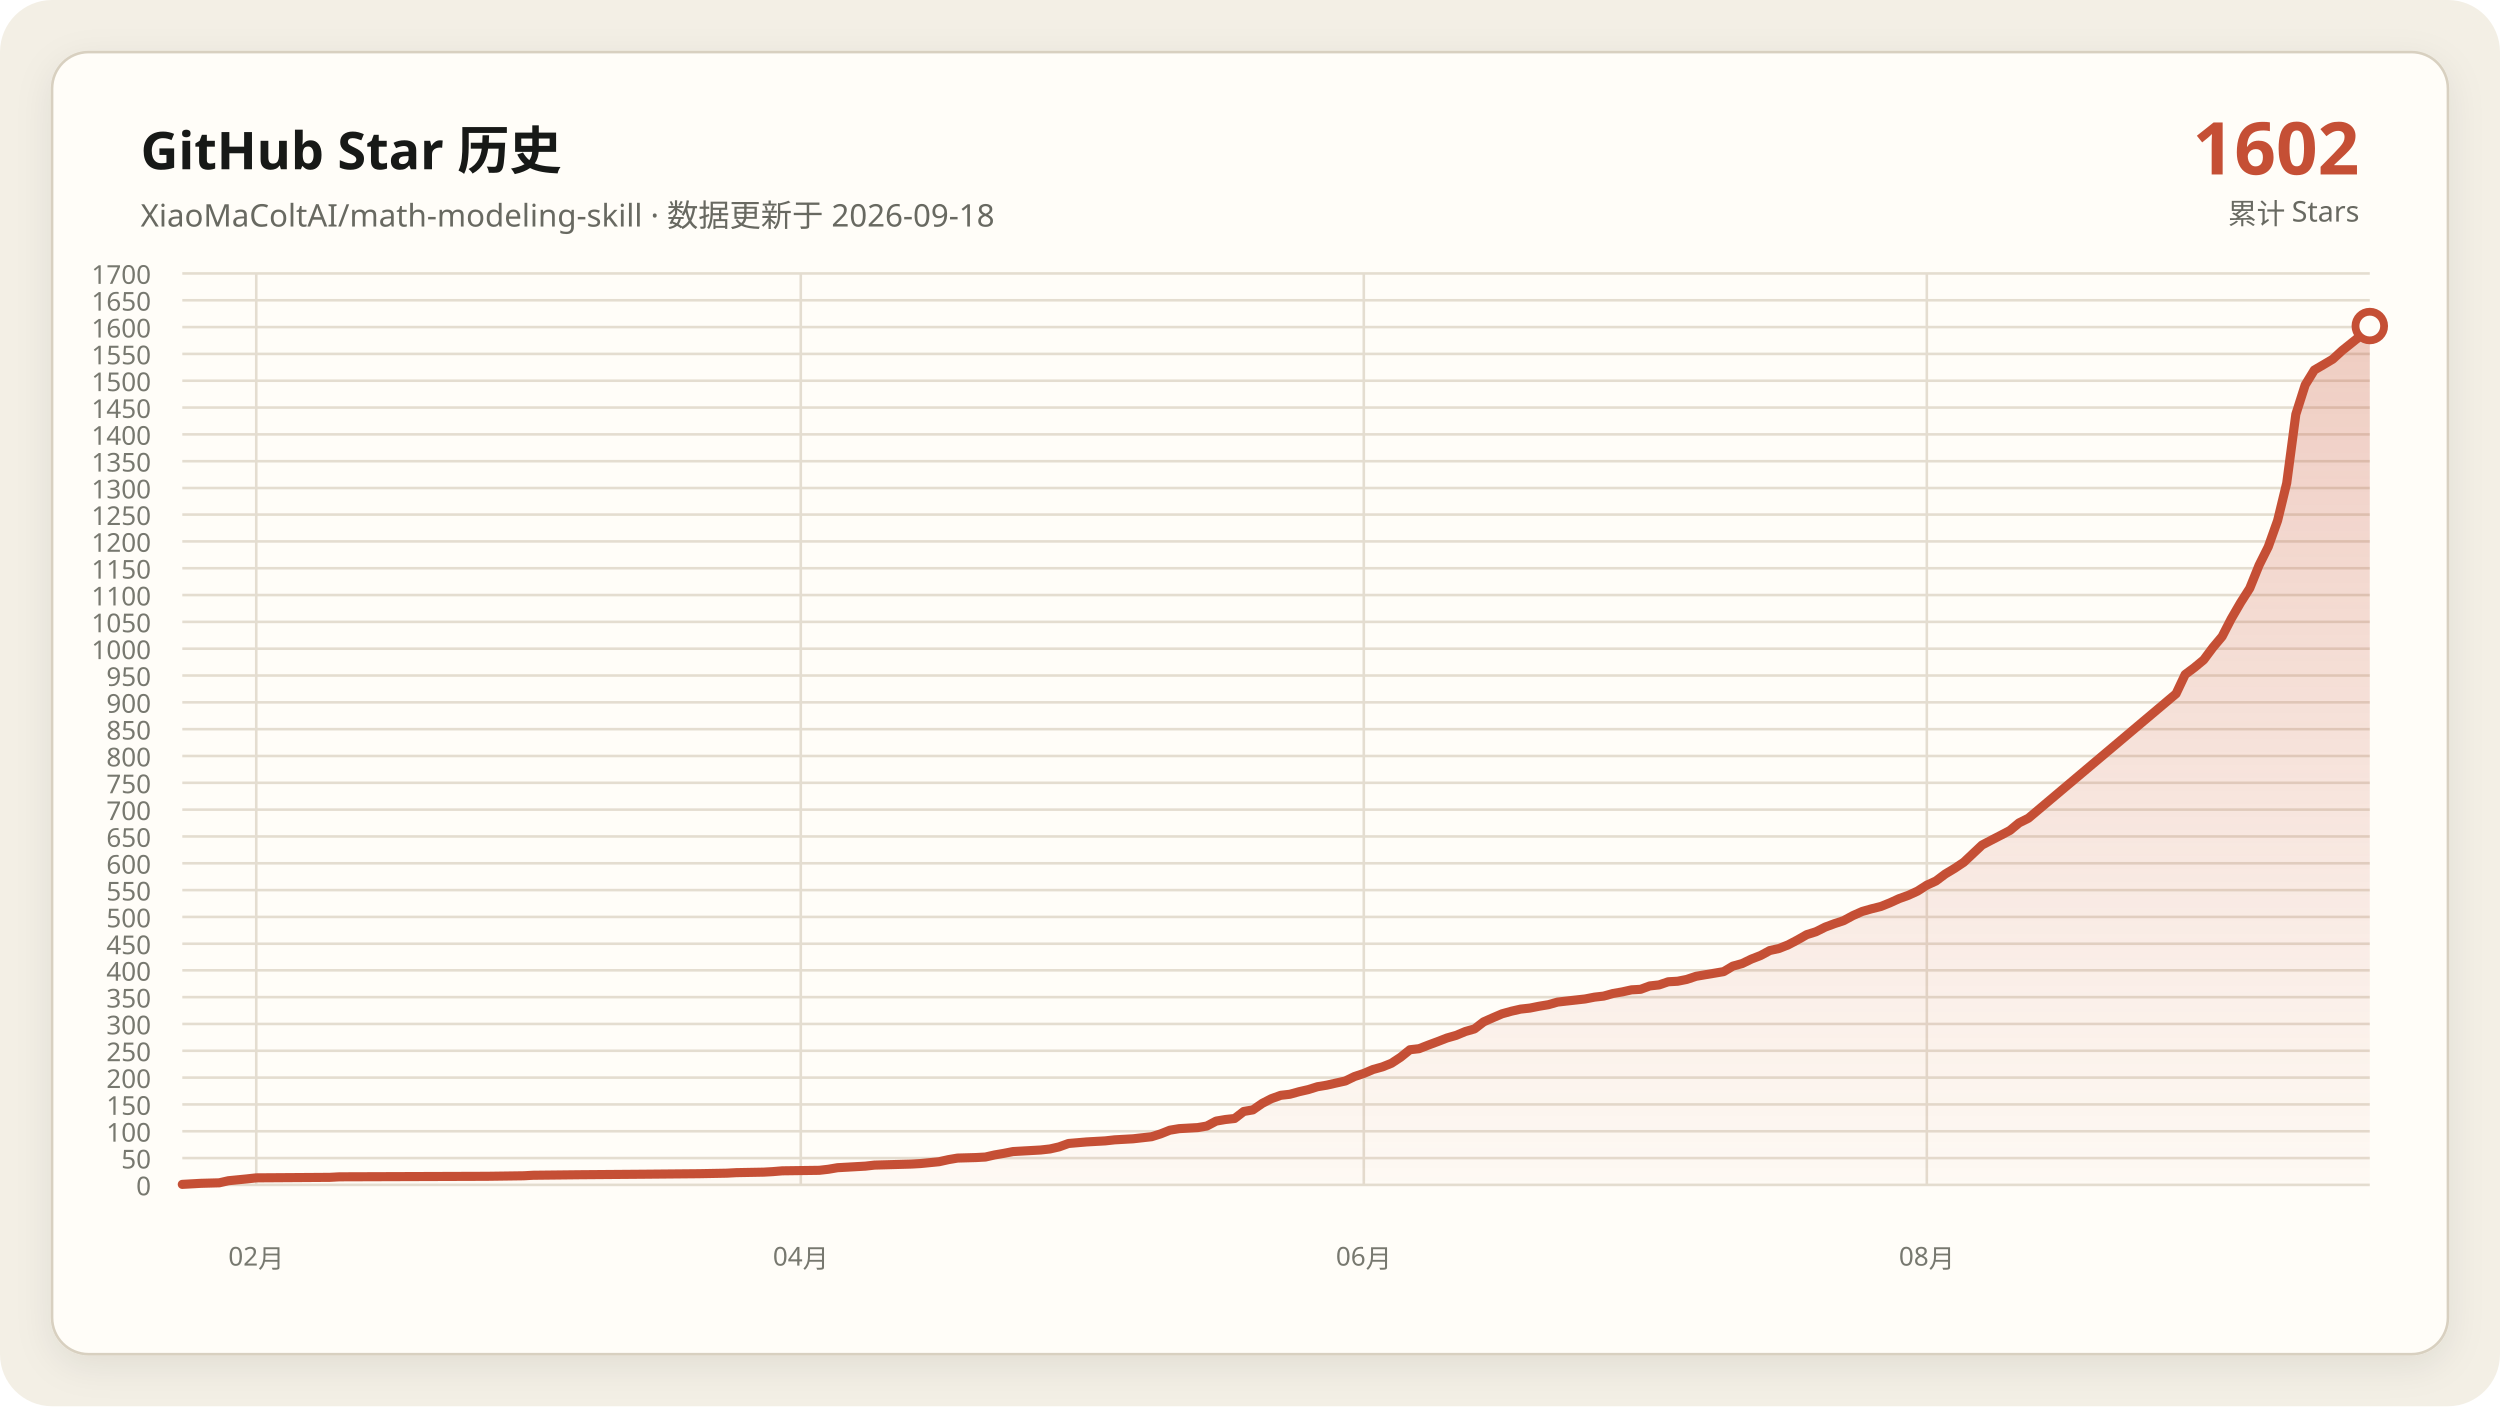
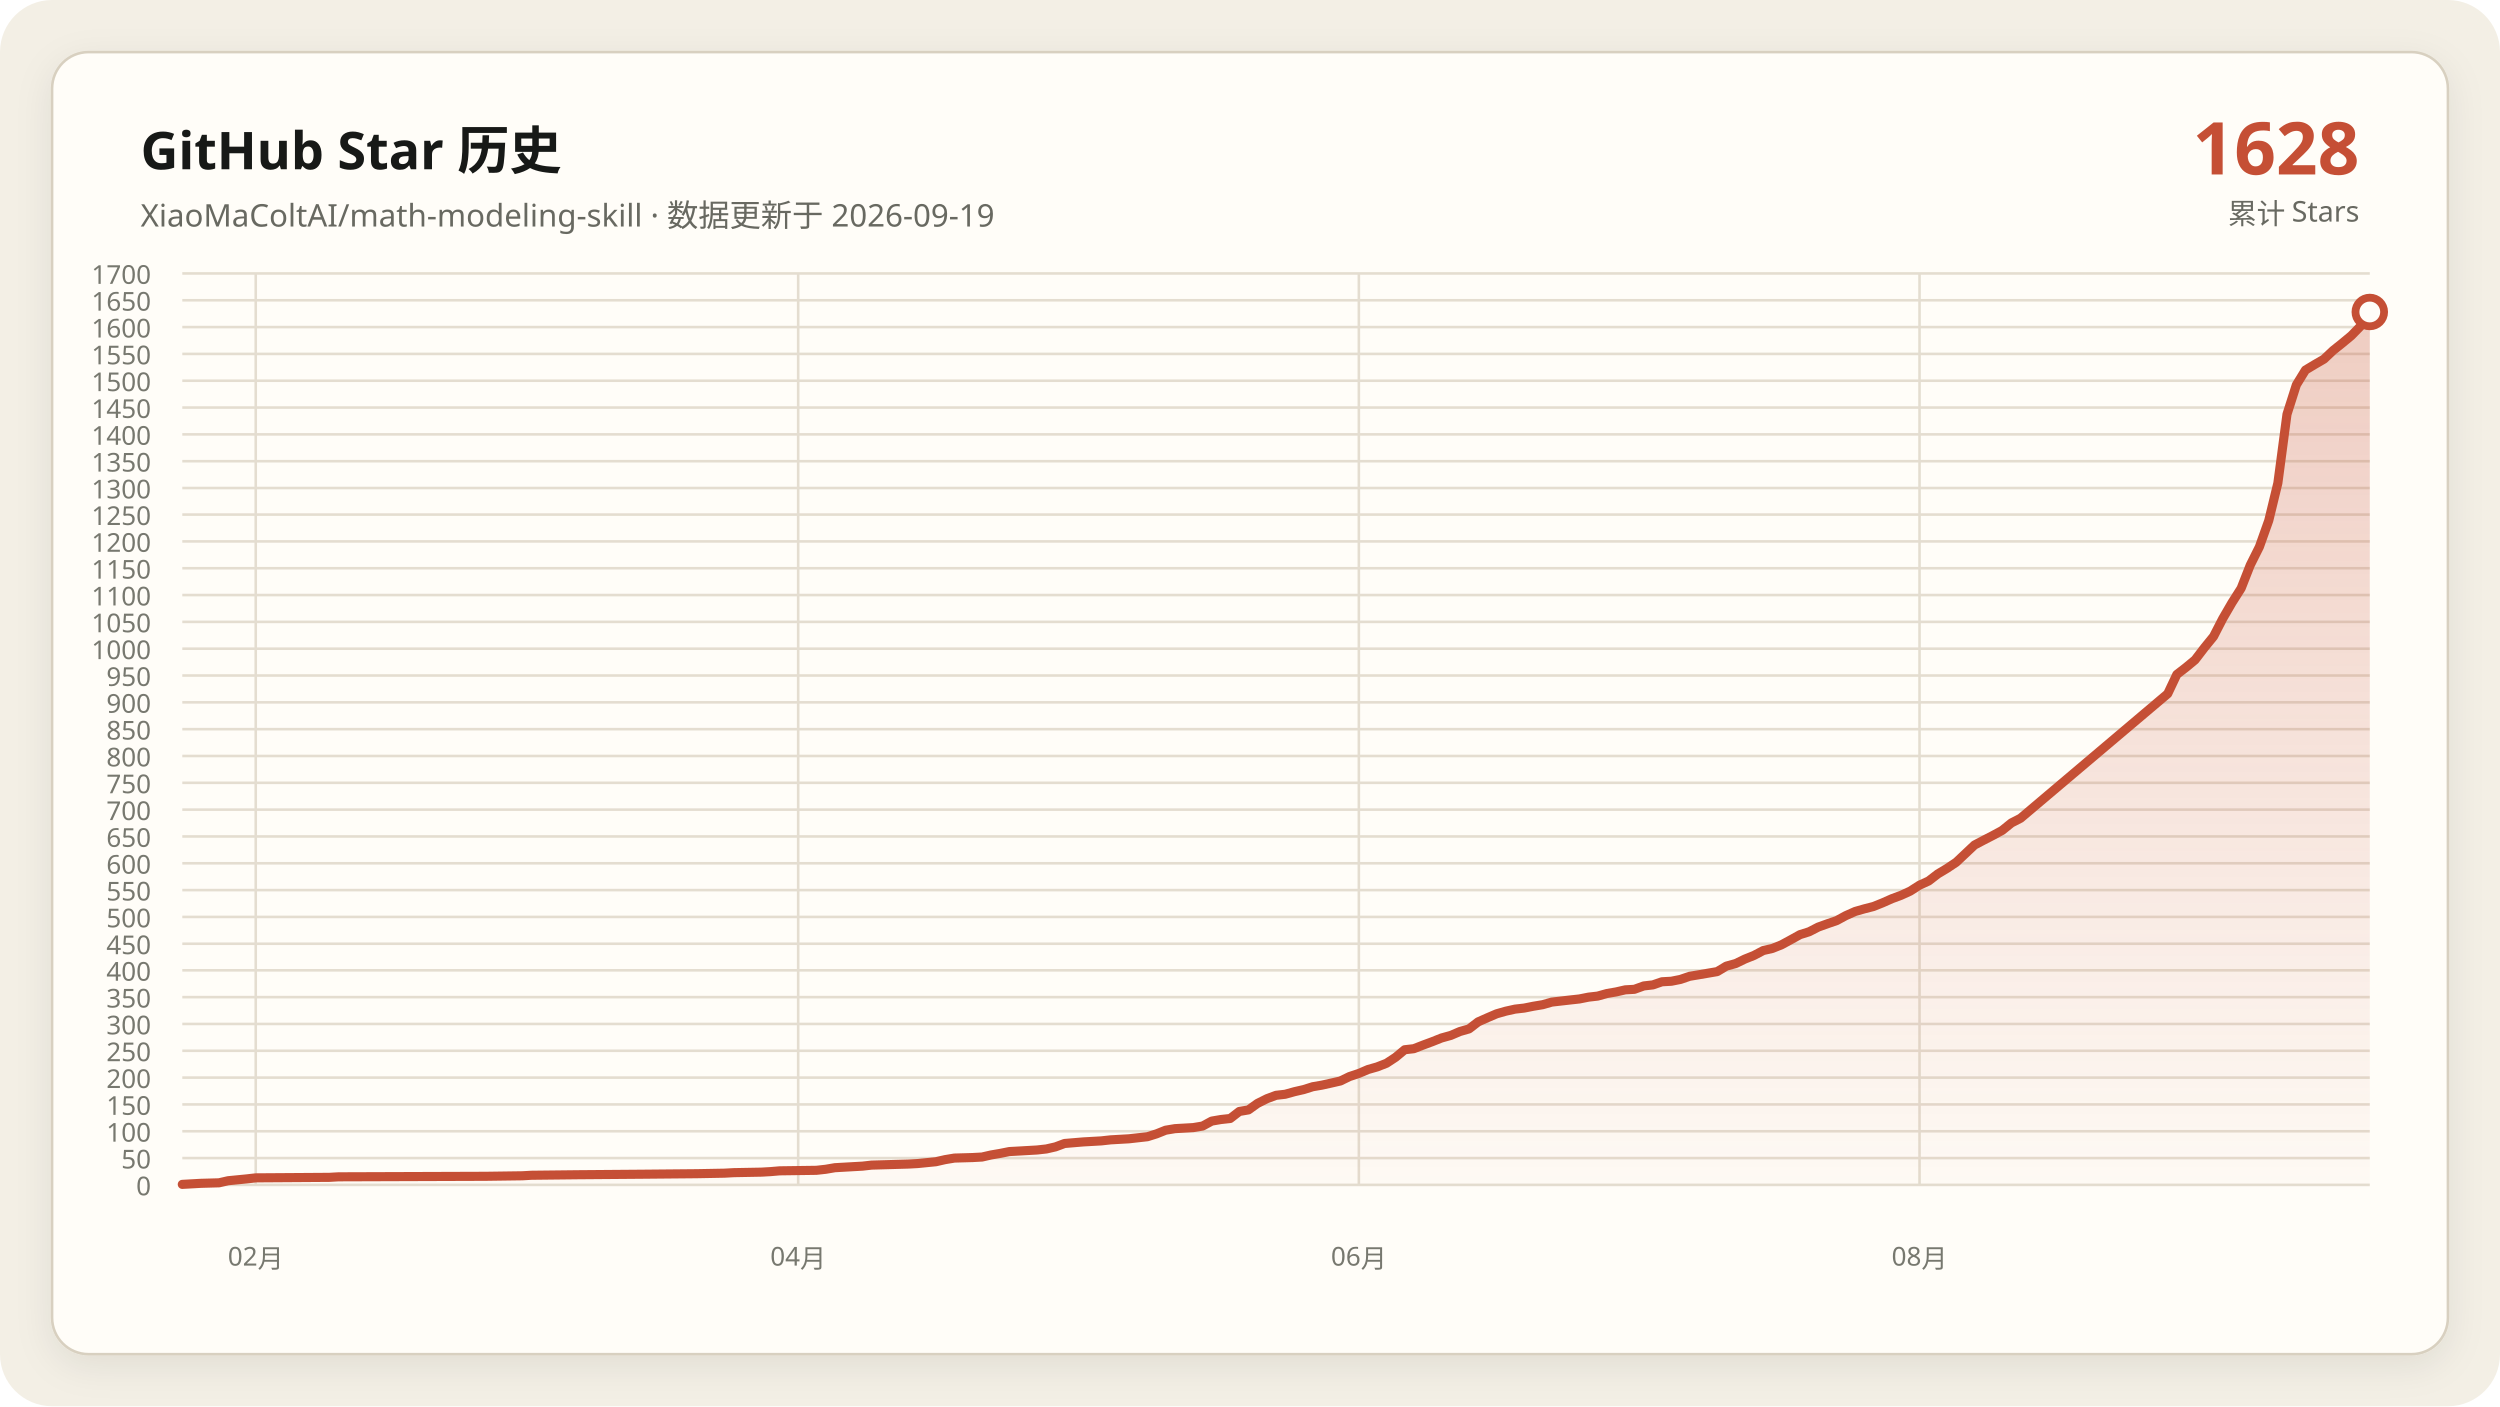
<svg xmlns="http://www.w3.org/2000/svg" data-y-max="1700" viewBox="0 0 960 540" role="img" aria-labelledby="title desc">
  <defs>
    <linearGradient id="area" x1="0" y1="0" x2="0" y2="1">
      <stop offset="0" stop-color="#c54f35" stop-opacity=".28" />
      <stop offset="1" stop-color="#c54f35" stop-opacity=".02" />
    </linearGradient>
    <filter id="shadow" x="-10%" y="-10%" width="120%" height="120%">
      <feDropShadow dx="0" dy="4" stdDeviation="7" flood-color="#171917" flood-opacity=".08" />
    </filter>
  </defs>
  <rect width="960" height="540" rx="20" fill="#f3efe5" />
  <rect x="20" y="20" width="920" height="500" rx="14" fill="#fffdf8" stroke="#d8d0c0" filter="url(#shadow)" />
  <g font-family="Segoe UI, Microsoft YaHei, sans-serif">
    <text x="54" y="65" fill="#171917" font-size="20" font-weight="700">GitHub Star 历史</text>
-     <text x="54" y="87" fill="#686961" font-size="12">XiaoMaColtAI/math-modeling-skill · 数据更新于 2026-09-18</text>
-     <text x="906" y="67" fill="#c54f35" font-size="28" font-weight="750" text-anchor="end">1602</text>
+     <text x="54" y="87" fill="#686961" font-size="12">XiaoMaColtAI/math-modeling-skill · 数据更新于 2026-09-19</text>
+     <text x="906" y="67" fill="#c54f35" font-size="28" font-weight="750" text-anchor="end">1628</text>
    <text x="906" y="86" fill="#686961" font-size="11" text-anchor="end">累计 Stars</text>
    <g fill="#77786f" font-size="10">
      <path d="M70 455.0H910" fill="none" stroke="#e4ddd0" stroke-width="1" />
      <text data-y-tick="true" x="58" y="459.0" text-anchor="end">0</text>
      <path d="M70 444.7H910" fill="none" stroke="#e4ddd0" stroke-width="1" />
      <text data-y-tick="true" x="58" y="448.7" text-anchor="end">50</text>
      <path d="M70 434.4H910" fill="none" stroke="#e4ddd0" stroke-width="1" />
      <text data-y-tick="true" x="58" y="438.4" text-anchor="end">100</text>
      <path d="M70 424.1H910" fill="none" stroke="#e4ddd0" stroke-width="1" />
      <text data-y-tick="true" x="58" y="428.1" text-anchor="end">150</text>
      <path d="M70 413.8H910" fill="none" stroke="#e4ddd0" stroke-width="1" />
      <text data-y-tick="true" x="58" y="417.8" text-anchor="end">200</text>
      <path d="M70 403.5H910" fill="none" stroke="#e4ddd0" stroke-width="1" />
      <text data-y-tick="true" x="58" y="407.5" text-anchor="end">250</text>
      <path d="M70 393.2H910" fill="none" stroke="#e4ddd0" stroke-width="1" />
      <text data-y-tick="true" x="58" y="397.2" text-anchor="end">300</text>
      <path d="M70 382.9H910" fill="none" stroke="#e4ddd0" stroke-width="1" />
      <text data-y-tick="true" x="58" y="386.9" text-anchor="end">350</text>
      <path d="M70 372.6H910" fill="none" stroke="#e4ddd0" stroke-width="1" />
      <text data-y-tick="true" x="58" y="376.6" text-anchor="end">400</text>
      <path d="M70 362.4H910" fill="none" stroke="#e4ddd0" stroke-width="1" />
      <text data-y-tick="true" x="58" y="366.4" text-anchor="end">450</text>
      <path d="M70 352.1H910" fill="none" stroke="#e4ddd0" stroke-width="1" />
      <text data-y-tick="true" x="58" y="356.1" text-anchor="end">500</text>
      <path d="M70 341.8H910" fill="none" stroke="#e4ddd0" stroke-width="1" />
      <text data-y-tick="true" x="58" y="345.8" text-anchor="end">550</text>
      <path d="M70 331.5H910" fill="none" stroke="#e4ddd0" stroke-width="1" />
      <text data-y-tick="true" x="58" y="335.5" text-anchor="end">600</text>
      <path d="M70 321.2H910" fill="none" stroke="#e4ddd0" stroke-width="1" />
      <text data-y-tick="true" x="58" y="325.2" text-anchor="end">650</text>
      <path d="M70 310.9H910" fill="none" stroke="#e4ddd0" stroke-width="1" />
      <text data-y-tick="true" x="58" y="314.9" text-anchor="end">700</text>
      <path d="M70 300.6H910" fill="none" stroke="#e4ddd0" stroke-width="1" />
      <text data-y-tick="true" x="58" y="304.6" text-anchor="end">750</text>
      <path d="M70 290.3H910" fill="none" stroke="#e4ddd0" stroke-width="1" />
      <text data-y-tick="true" x="58" y="294.3" text-anchor="end">800</text>
      <path d="M70 280.0H910" fill="none" stroke="#e4ddd0" stroke-width="1" />
      <text data-y-tick="true" x="58" y="284.0" text-anchor="end">850</text>
      <path d="M70 269.7H910" fill="none" stroke="#e4ddd0" stroke-width="1" />
      <text data-y-tick="true" x="58" y="273.7" text-anchor="end">900</text>
      <path d="M70 259.4H910" fill="none" stroke="#e4ddd0" stroke-width="1" />
      <text data-y-tick="true" x="58" y="263.4" text-anchor="end">950</text>
      <path d="M70 249.1H910" fill="none" stroke="#e4ddd0" stroke-width="1" />
      <text data-y-tick="true" x="58" y="253.1" text-anchor="end">1000</text>
      <path d="M70 238.8H910" fill="none" stroke="#e4ddd0" stroke-width="1" />
      <text data-y-tick="true" x="58" y="242.8" text-anchor="end">1050</text>
      <path d="M70 228.5H910" fill="none" stroke="#e4ddd0" stroke-width="1" />
      <text data-y-tick="true" x="58" y="232.5" text-anchor="end">1100</text>
      <path d="M70 218.2H910" fill="none" stroke="#e4ddd0" stroke-width="1" />
      <text data-y-tick="true" x="58" y="222.2" text-anchor="end">1150</text>
      <path d="M70 207.9H910" fill="none" stroke="#e4ddd0" stroke-width="1" />
      <text data-y-tick="true" x="58" y="211.9" text-anchor="end">1200</text>
      <path d="M70 197.6H910" fill="none" stroke="#e4ddd0" stroke-width="1" />
      <text data-y-tick="true" x="58" y="201.6" text-anchor="end">1250</text>
      <path d="M70 187.4H910" fill="none" stroke="#e4ddd0" stroke-width="1" />
      <text data-y-tick="true" x="58" y="191.4" text-anchor="end">1300</text>
      <path d="M70 177.1H910" fill="none" stroke="#e4ddd0" stroke-width="1" />
      <text data-y-tick="true" x="58" y="181.1" text-anchor="end">1350</text>
      <path d="M70 166.8H910" fill="none" stroke="#e4ddd0" stroke-width="1" />
      <text data-y-tick="true" x="58" y="170.8" text-anchor="end">1400</text>
      <path d="M70 156.5H910" fill="none" stroke="#e4ddd0" stroke-width="1" />
      <text data-y-tick="true" x="58" y="160.5" text-anchor="end">1450</text>
      <path d="M70 146.2H910" fill="none" stroke="#e4ddd0" stroke-width="1" />
      <text data-y-tick="true" x="58" y="150.2" text-anchor="end">1500</text>
      <path d="M70 135.9H910" fill="none" stroke="#e4ddd0" stroke-width="1" />
      <text data-y-tick="true" x="58" y="139.9" text-anchor="end">1550</text>
      <path d="M70 125.6H910" fill="none" stroke="#e4ddd0" stroke-width="1" />
      <text data-y-tick="true" x="58" y="129.6" text-anchor="end">1600</text>
      <path d="M70 115.3H910" fill="none" stroke="#e4ddd0" stroke-width="1" />
      <text data-y-tick="true" x="58" y="119.3" text-anchor="end">1650</text>
      <path d="M70 105.0H910" fill="none" stroke="#e4ddd0" stroke-width="1" />
      <text data-y-tick="true" x="58" y="109.0" text-anchor="end">1700</text>
-       <path d="M98.4 105V455" fill="none" stroke="#e4ddd0" stroke-width="1" />
-       <text x="98.4" y="486" text-anchor="middle">02月</text>
-       <path d="M307.5 105V455" fill="none" stroke="#e4ddd0" stroke-width="1" />
-       <text x="307.5" y="486" text-anchor="middle">04月</text>
-       <path d="M523.7 105V455" fill="none" stroke="#e4ddd0" stroke-width="1" />
-       <text x="523.7" y="486" text-anchor="middle">06月</text>
-       <path d="M739.9 105V455" fill="none" stroke="#e4ddd0" stroke-width="1" />
-       <text x="739.9" y="486" text-anchor="middle">08月</text>
+       <path d="M98.2 105V455" fill="none" stroke="#e4ddd0" stroke-width="1" />
+       <text x="98.2" y="486" text-anchor="middle">02月</text>
+       <path d="M306.5 105V455" fill="none" stroke="#e4ddd0" stroke-width="1" />
+       <text x="306.5" y="486" text-anchor="middle">04月</text>
+       <path d="M521.8 105V455" fill="none" stroke="#e4ddd0" stroke-width="1" />
+       <text x="521.8" y="486" text-anchor="middle">06月</text>
+       <path d="M737.1 105V455" fill="none" stroke="#e4ddd0" stroke-width="1" />
+       <text x="737.1" y="486" text-anchor="middle">08月</text>
    </g>
-     <polygon fill="url(#area)" points="70.0,455 70.0,454.8 77.1,454.4 84.2,454.2 87.7,453.4 94.8,452.7 98.4,452.3 126.7,452.1 130.3,451.9 187.0,451.7 201.1,451.5 204.7,451.3 222.4,451.1 247.2,450.9 268.5,450.7 279.1,450.5 282.7,450.3 293.3,450.1 296.8,449.9 300.4,449.6 314.6,449.4 318.1,449.0 321.6,448.4 325.2,448.2 328.7,448.0 332.3,447.8 335.8,447.4 342.9,447.2 350.0,447.0 353.5,446.8 360.6,446.1 364.2,445.3 367.7,444.7 374.8,444.5 378.4,444.3 381.9,443.5 385.4,442.9 389.0,442.2 392.5,442.0 396.1,441.8 399.6,441.6 403.2,441.2 406.7,440.4 410.3,439.1 417.3,438.5 424.4,438.1 428.0,437.7 431.5,437.5 435.1,437.3 442.2,436.5 445.7,435.4 449.2,434.0 452.8,433.4 456.3,433.2 459.9,433.0 463.4,432.4 467.0,430.5 470.5,429.9 474.1,429.5 477.6,426.8 481.1,426.2 484.7,423.7 488.2,421.9 491.8,420.6 495.3,420.2 498.9,419.2 502.4,418.4 505.9,417.3 509.5,416.7 513.0,415.9 516.6,415.1 520.1,413.4 523.7,412.2 527.2,410.7 530.8,409.7 534.3,408.3 537.8,406.0 541.4,403.1 544.9,402.7 548.5,401.3 552.0,400.0 555.6,398.6 559.1,397.6 562.7,396.1 566.2,395.1 569.7,392.4 573.3,390.8 576.8,389.3 580.4,388.3 583.9,387.5 587.5,387.1 591.0,386.4 594.6,385.8 598.1,384.8 601.6,384.4 605.2,384.0 608.7,383.6 612.3,382.9 615.8,382.5 619.4,381.5 622.9,380.9 626.5,380.1 630.0,379.9 633.5,378.6 637.1,378.2 640.6,377.0 644.2,376.8 647.7,376.1 651.3,374.9 654.8,374.3 658.4,373.7 661.9,373.1 665.4,371.0 669.0,370.0 672.5,368.3 676.1,366.9 679.6,365.0 683.2,364.2 686.7,362.8 690.3,360.9 693.8,358.9 697.3,357.8 700.9,356.0 704.4,354.7 708.0,353.5 711.5,351.6 715.1,350.0 718.6,349.0 722.2,348.1 725.7,346.7 729.2,345.1 732.8,343.8 736.3,342.2 739.9,339.9 743.4,338.3 747.0,335.6 750.5,333.5 754.1,331.1 761.1,324.5 764.7,322.6 768.2,320.8 771.8,318.9 775.3,316.0 778.9,314.2 835.6,266.4 839.1,259.0 842.7,256.3 846.2,253.4 849.7,248.7 853.3,244.4 856.8,237.6 860.4,231.4 863.9,225.9 867.5,217.0 871.0,210.0 874.6,199.9 878.1,185.5 881.6,159.1 885.2,147.8 888.7,142.1 892.3,140.0 895.8,137.9 899.4,134.6 902.9,131.8 906.5,128.9 910.0,125.2 910.0,455" />
-     <polyline fill="none" stroke="#c54f35" stroke-width="3.5" stroke-linecap="round" stroke-linejoin="round" points="70.0,454.8 77.1,454.4 84.2,454.2 87.7,453.4 94.8,452.7 98.4,452.3 126.7,452.1 130.3,451.9 187.0,451.7 201.1,451.5 204.7,451.3 222.4,451.1 247.2,450.9 268.5,450.7 279.1,450.5 282.7,450.3 293.3,450.1 296.8,449.9 300.4,449.6 314.6,449.4 318.1,449.0 321.6,448.4 325.2,448.2 328.7,448.0 332.3,447.8 335.8,447.4 342.9,447.2 350.0,447.0 353.5,446.8 360.6,446.1 364.2,445.3 367.7,444.7 374.8,444.5 378.4,444.3 381.9,443.5 385.4,442.9 389.0,442.2 392.5,442.0 396.1,441.8 399.6,441.6 403.2,441.2 406.7,440.4 410.3,439.1 417.3,438.5 424.4,438.1 428.0,437.7 431.5,437.5 435.1,437.3 442.2,436.5 445.7,435.4 449.2,434.0 452.8,433.4 456.3,433.2 459.9,433.0 463.4,432.4 467.0,430.5 470.5,429.9 474.1,429.5 477.6,426.8 481.1,426.2 484.7,423.7 488.2,421.9 491.8,420.6 495.3,420.2 498.9,419.2 502.4,418.4 505.9,417.3 509.5,416.7 513.0,415.9 516.6,415.1 520.1,413.4 523.7,412.2 527.2,410.7 530.8,409.7 534.3,408.3 537.8,406.0 541.4,403.1 544.9,402.7 548.5,401.3 552.0,400.0 555.6,398.6 559.1,397.6 562.7,396.1 566.2,395.1 569.7,392.4 573.3,390.8 576.8,389.3 580.4,388.3 583.9,387.5 587.5,387.1 591.0,386.4 594.6,385.8 598.1,384.8 601.6,384.4 605.2,384.0 608.7,383.6 612.3,382.9 615.8,382.5 619.4,381.5 622.9,380.9 626.5,380.1 630.0,379.9 633.5,378.6 637.1,378.2 640.6,377.0 644.2,376.8 647.7,376.1 651.3,374.9 654.8,374.3 658.4,373.7 661.9,373.1 665.4,371.0 669.0,370.0 672.5,368.3 676.1,366.9 679.6,365.0 683.2,364.2 686.7,362.8 690.3,360.9 693.8,358.9 697.3,357.8 700.9,356.0 704.4,354.7 708.0,353.5 711.5,351.6 715.1,350.0 718.6,349.0 722.2,348.1 725.7,346.7 729.2,345.1 732.8,343.8 736.3,342.2 739.9,339.9 743.4,338.3 747.0,335.6 750.5,333.5 754.1,331.1 761.1,324.5 764.7,322.6 768.2,320.8 771.8,318.9 775.3,316.0 778.9,314.2 835.6,266.4 839.1,259.0 842.7,256.3 846.2,253.4 849.7,248.7 853.3,244.4 856.8,237.6 860.4,231.4 863.9,225.9 867.5,217.0 871.0,210.0 874.6,199.9 878.1,185.5 881.6,159.1 885.2,147.8 888.7,142.1 892.3,140.0 895.8,137.9 899.4,134.6 902.9,131.8 906.5,128.9 910.0,125.2" />
-     <circle cx="910.0" cy="125.2" r="5.5" fill="#fffdf8" stroke="#c54f35" stroke-width="3" />
+     <polygon fill="url(#area)" points="70.0,455 70.0,454.8 77.1,454.4 84.1,454.2 87.6,453.4 94.7,452.7 98.2,452.3 126.5,452.1 130.0,451.9 186.5,451.7 200.6,451.5 204.1,451.3 221.8,451.1 246.5,450.9 267.6,450.7 278.2,450.5 281.8,450.3 292.4,450.1 295.9,449.9 299.4,449.6 313.5,449.4 317.1,449.0 320.6,448.4 324.1,448.2 327.6,448.0 331.2,447.8 334.7,447.4 341.8,447.2 348.8,447.0 352.4,446.8 359.4,446.1 362.9,445.3 366.5,444.7 373.5,444.5 377.1,444.3 380.6,443.5 384.1,442.9 387.6,442.2 391.2,442.0 394.7,441.8 398.2,441.6 401.8,441.2 405.3,440.4 408.8,439.1 415.9,438.5 422.9,438.1 426.5,437.7 430.0,437.5 433.5,437.3 440.6,436.5 444.1,435.4 447.6,434.0 451.2,433.4 454.7,433.2 458.2,433.0 461.8,432.4 465.3,430.5 468.8,429.9 472.4,429.5 475.9,426.8 479.4,426.2 482.9,423.7 486.5,421.9 490.0,420.6 493.5,420.2 497.1,419.2 500.6,418.4 504.1,417.3 507.6,416.7 511.2,415.9 514.7,415.1 518.2,413.4 521.8,412.2 525.3,410.7 528.8,409.7 532.4,408.3 535.9,406.0 539.4,403.1 542.9,402.7 546.5,401.3 550.0,400.0 553.5,398.6 557.1,397.6 560.6,396.1 564.1,395.1 567.6,392.4 571.2,390.8 574.7,389.3 578.2,388.3 581.8,387.5 585.3,387.1 588.8,386.4 592.4,385.8 595.9,384.8 599.4,384.4 602.9,384.0 606.5,383.6 610.0,382.9 613.5,382.5 617.1,381.5 620.6,380.9 624.1,380.1 627.6,379.9 631.2,378.6 634.7,378.2 638.2,377.0 641.8,376.8 645.3,376.1 648.8,374.9 652.4,374.3 655.9,373.7 659.4,373.1 662.9,371.0 666.5,370.0 670.0,368.3 673.5,366.9 677.1,365.0 680.6,364.2 684.1,362.8 687.6,360.9 691.2,358.9 694.7,357.8 698.2,356.0 701.8,354.7 705.3,353.5 708.8,351.6 712.4,350.0 715.9,349.0 719.4,348.1 722.9,346.7 726.5,345.1 730.0,343.8 733.5,342.2 737.1,339.9 740.6,338.3 744.1,335.6 747.6,333.5 751.2,331.1 758.2,324.5 761.8,322.6 765.3,320.8 768.8,318.9 772.4,316.0 775.9,314.2 832.4,266.4 835.9,259.0 839.4,256.3 842.9,253.4 846.5,248.7 850.0,244.4 853.5,237.6 857.1,231.4 860.6,225.9 864.1,217.0 867.6,210.0 871.2,199.9 874.7,185.5 878.2,159.1 881.8,147.8 885.3,142.1 888.8,140.0 892.4,137.9 895.9,134.6 899.4,131.8 902.9,128.9 906.5,125.2 910.0,119.8 910.0,455" />
+     <polyline fill="none" stroke="#c54f35" stroke-width="3.5" stroke-linecap="round" stroke-linejoin="round" points="70.0,454.8 77.1,454.4 84.1,454.2 87.6,453.4 94.7,452.7 98.2,452.3 126.5,452.1 130.0,451.9 186.5,451.7 200.6,451.5 204.1,451.3 221.8,451.1 246.5,450.9 267.6,450.7 278.2,450.5 281.8,450.3 292.4,450.1 295.9,449.9 299.4,449.6 313.5,449.4 317.1,449.0 320.6,448.4 324.1,448.2 327.6,448.0 331.2,447.8 334.7,447.4 341.8,447.2 348.8,447.0 352.4,446.8 359.4,446.1 362.9,445.3 366.5,444.7 373.5,444.5 377.1,444.3 380.6,443.5 384.1,442.9 387.6,442.2 391.2,442.0 394.7,441.8 398.2,441.6 401.8,441.2 405.3,440.4 408.8,439.1 415.9,438.5 422.9,438.1 426.5,437.7 430.0,437.5 433.5,437.3 440.6,436.5 444.1,435.4 447.6,434.0 451.2,433.4 454.7,433.2 458.2,433.0 461.8,432.4 465.3,430.5 468.8,429.9 472.4,429.5 475.9,426.8 479.4,426.2 482.9,423.7 486.5,421.9 490.0,420.6 493.5,420.2 497.1,419.2 500.6,418.4 504.1,417.3 507.6,416.7 511.2,415.9 514.7,415.1 518.2,413.4 521.8,412.2 525.3,410.7 528.8,409.7 532.4,408.3 535.9,406.0 539.4,403.1 542.9,402.7 546.5,401.3 550.0,400.0 553.5,398.6 557.1,397.6 560.6,396.1 564.1,395.1 567.6,392.4 571.2,390.8 574.7,389.3 578.2,388.3 581.8,387.5 585.3,387.1 588.8,386.4 592.4,385.8 595.9,384.8 599.4,384.4 602.9,384.0 606.5,383.6 610.0,382.9 613.5,382.5 617.1,381.5 620.6,380.9 624.1,380.1 627.6,379.9 631.2,378.6 634.7,378.2 638.2,377.0 641.8,376.8 645.3,376.1 648.8,374.9 652.4,374.3 655.9,373.7 659.4,373.1 662.9,371.0 666.5,370.0 670.0,368.3 673.5,366.9 677.1,365.0 680.6,364.2 684.1,362.8 687.6,360.9 691.2,358.9 694.7,357.8 698.2,356.0 701.8,354.7 705.3,353.5 708.8,351.6 712.4,350.0 715.9,349.0 719.4,348.1 722.9,346.7 726.5,345.1 730.0,343.8 733.5,342.2 737.1,339.9 740.6,338.3 744.1,335.6 747.6,333.5 751.2,331.1 758.2,324.5 761.8,322.6 765.3,320.8 768.8,318.9 772.4,316.0 775.9,314.2 832.4,266.4 835.9,259.0 839.4,256.3 842.9,253.4 846.5,248.7 850.0,244.4 853.5,237.6 857.1,231.4 860.6,225.9 864.1,217.0 867.6,210.0 871.2,199.9 874.7,185.5 878.2,159.1 881.8,147.8 885.3,142.1 888.8,140.0 892.4,137.9 895.9,134.6 899.4,131.8 902.9,128.9 906.5,125.2 910.0,119.8" />
+     <circle cx="910.0" cy="119.8" r="5.5" fill="#fffdf8" stroke="#c54f35" stroke-width="3" />
  </g>
</svg>
